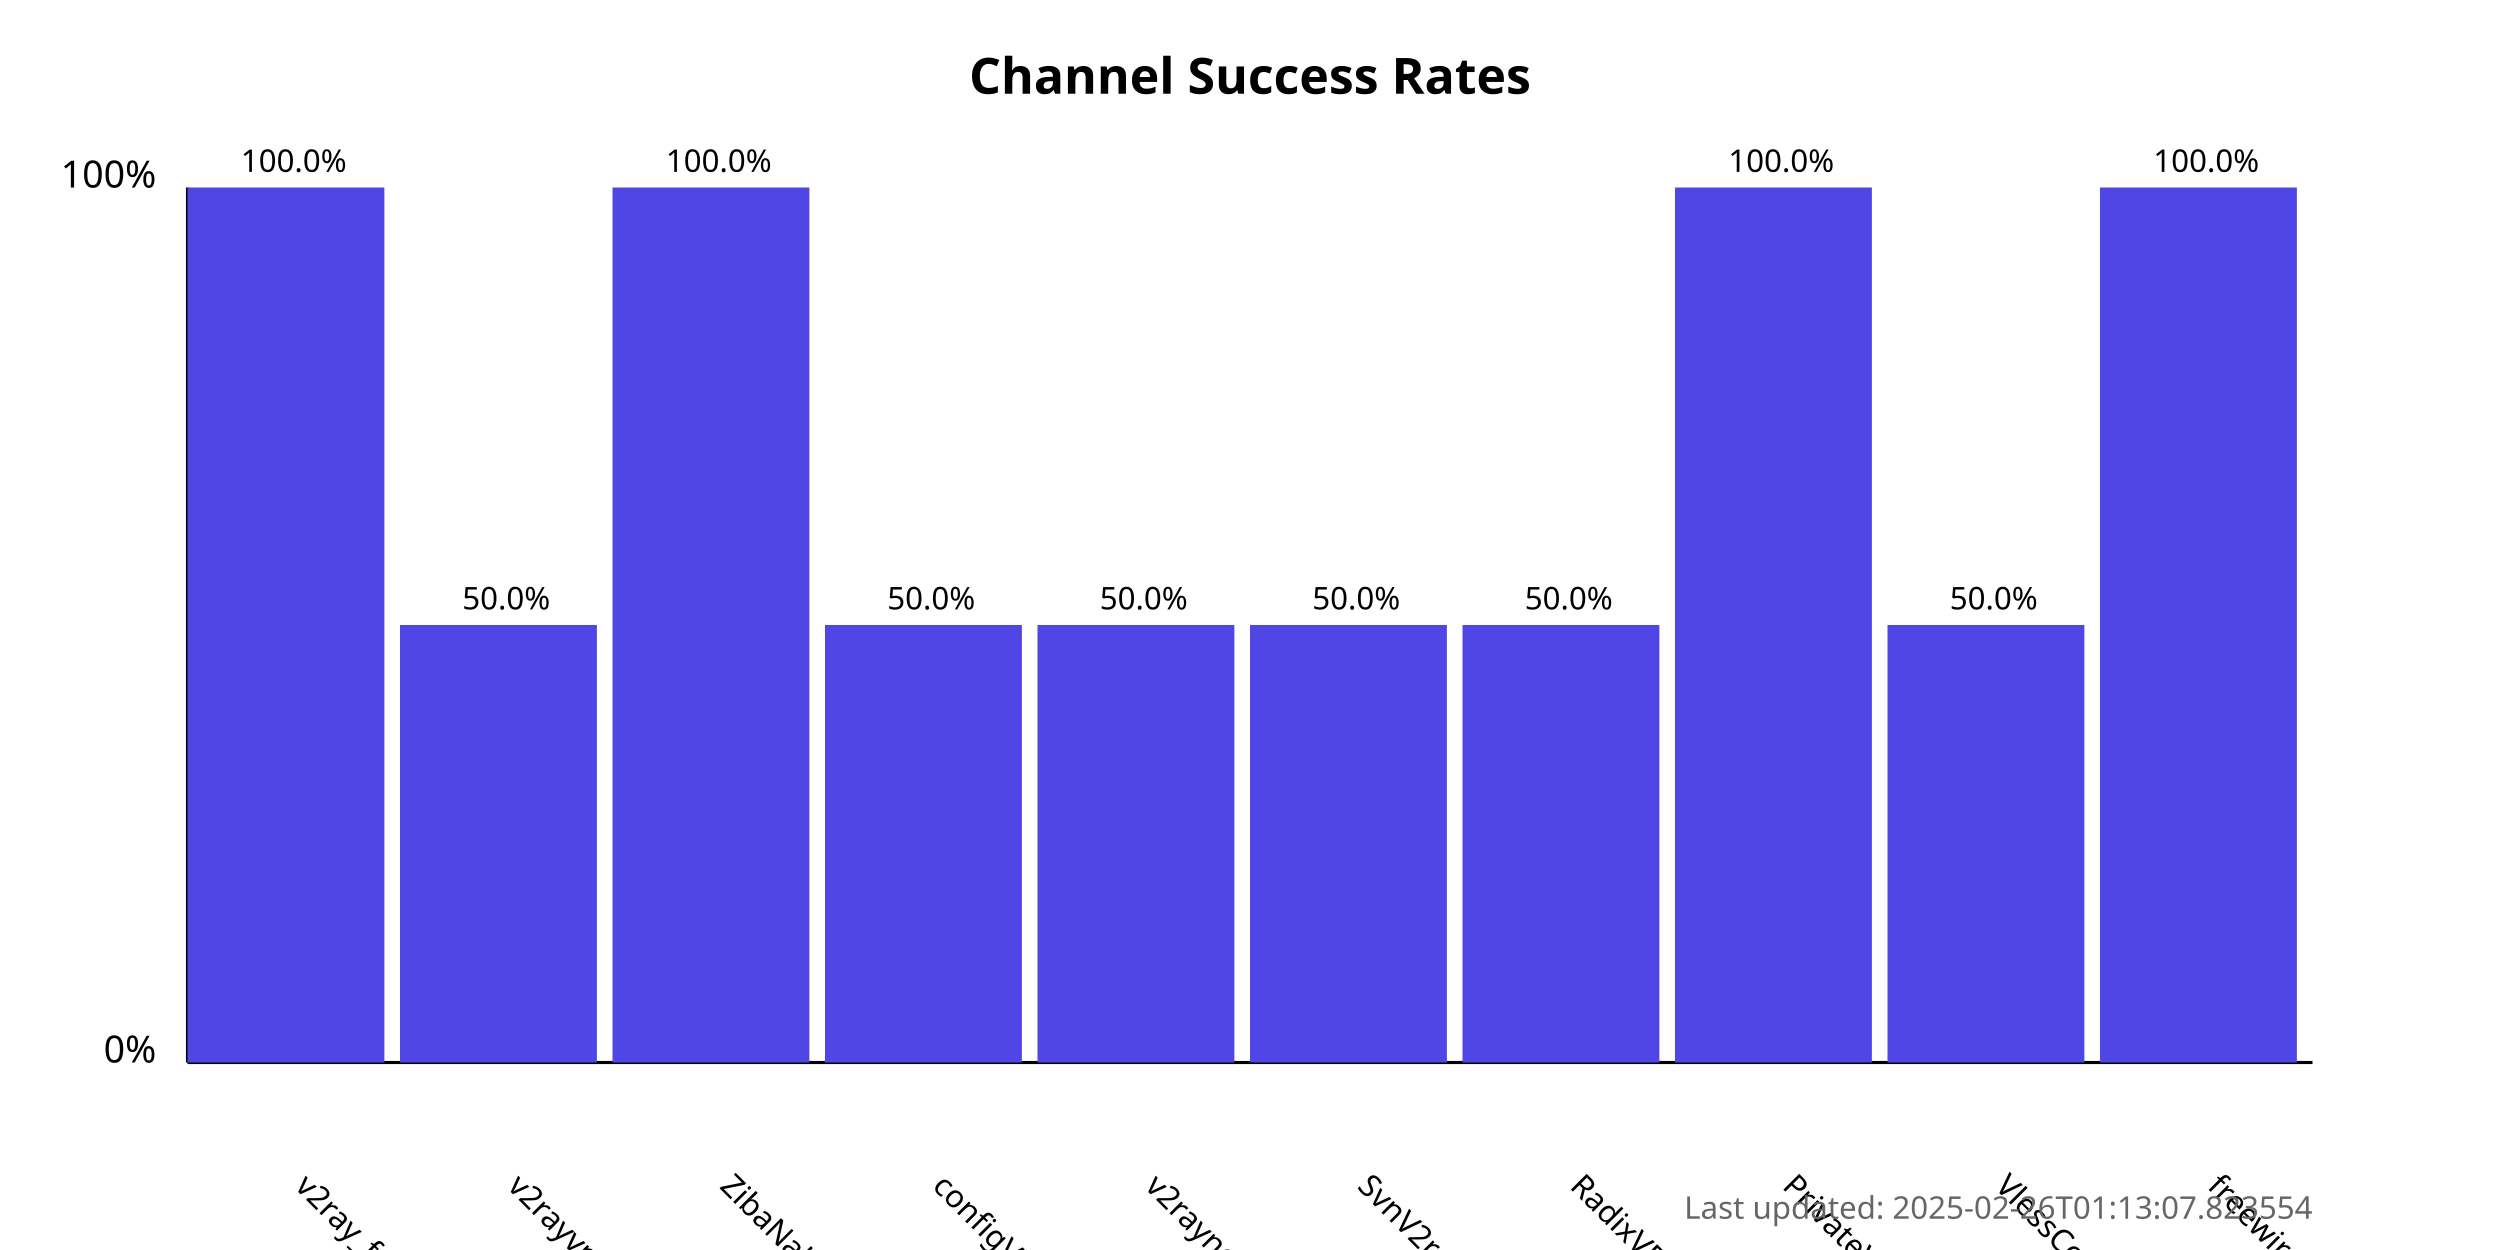
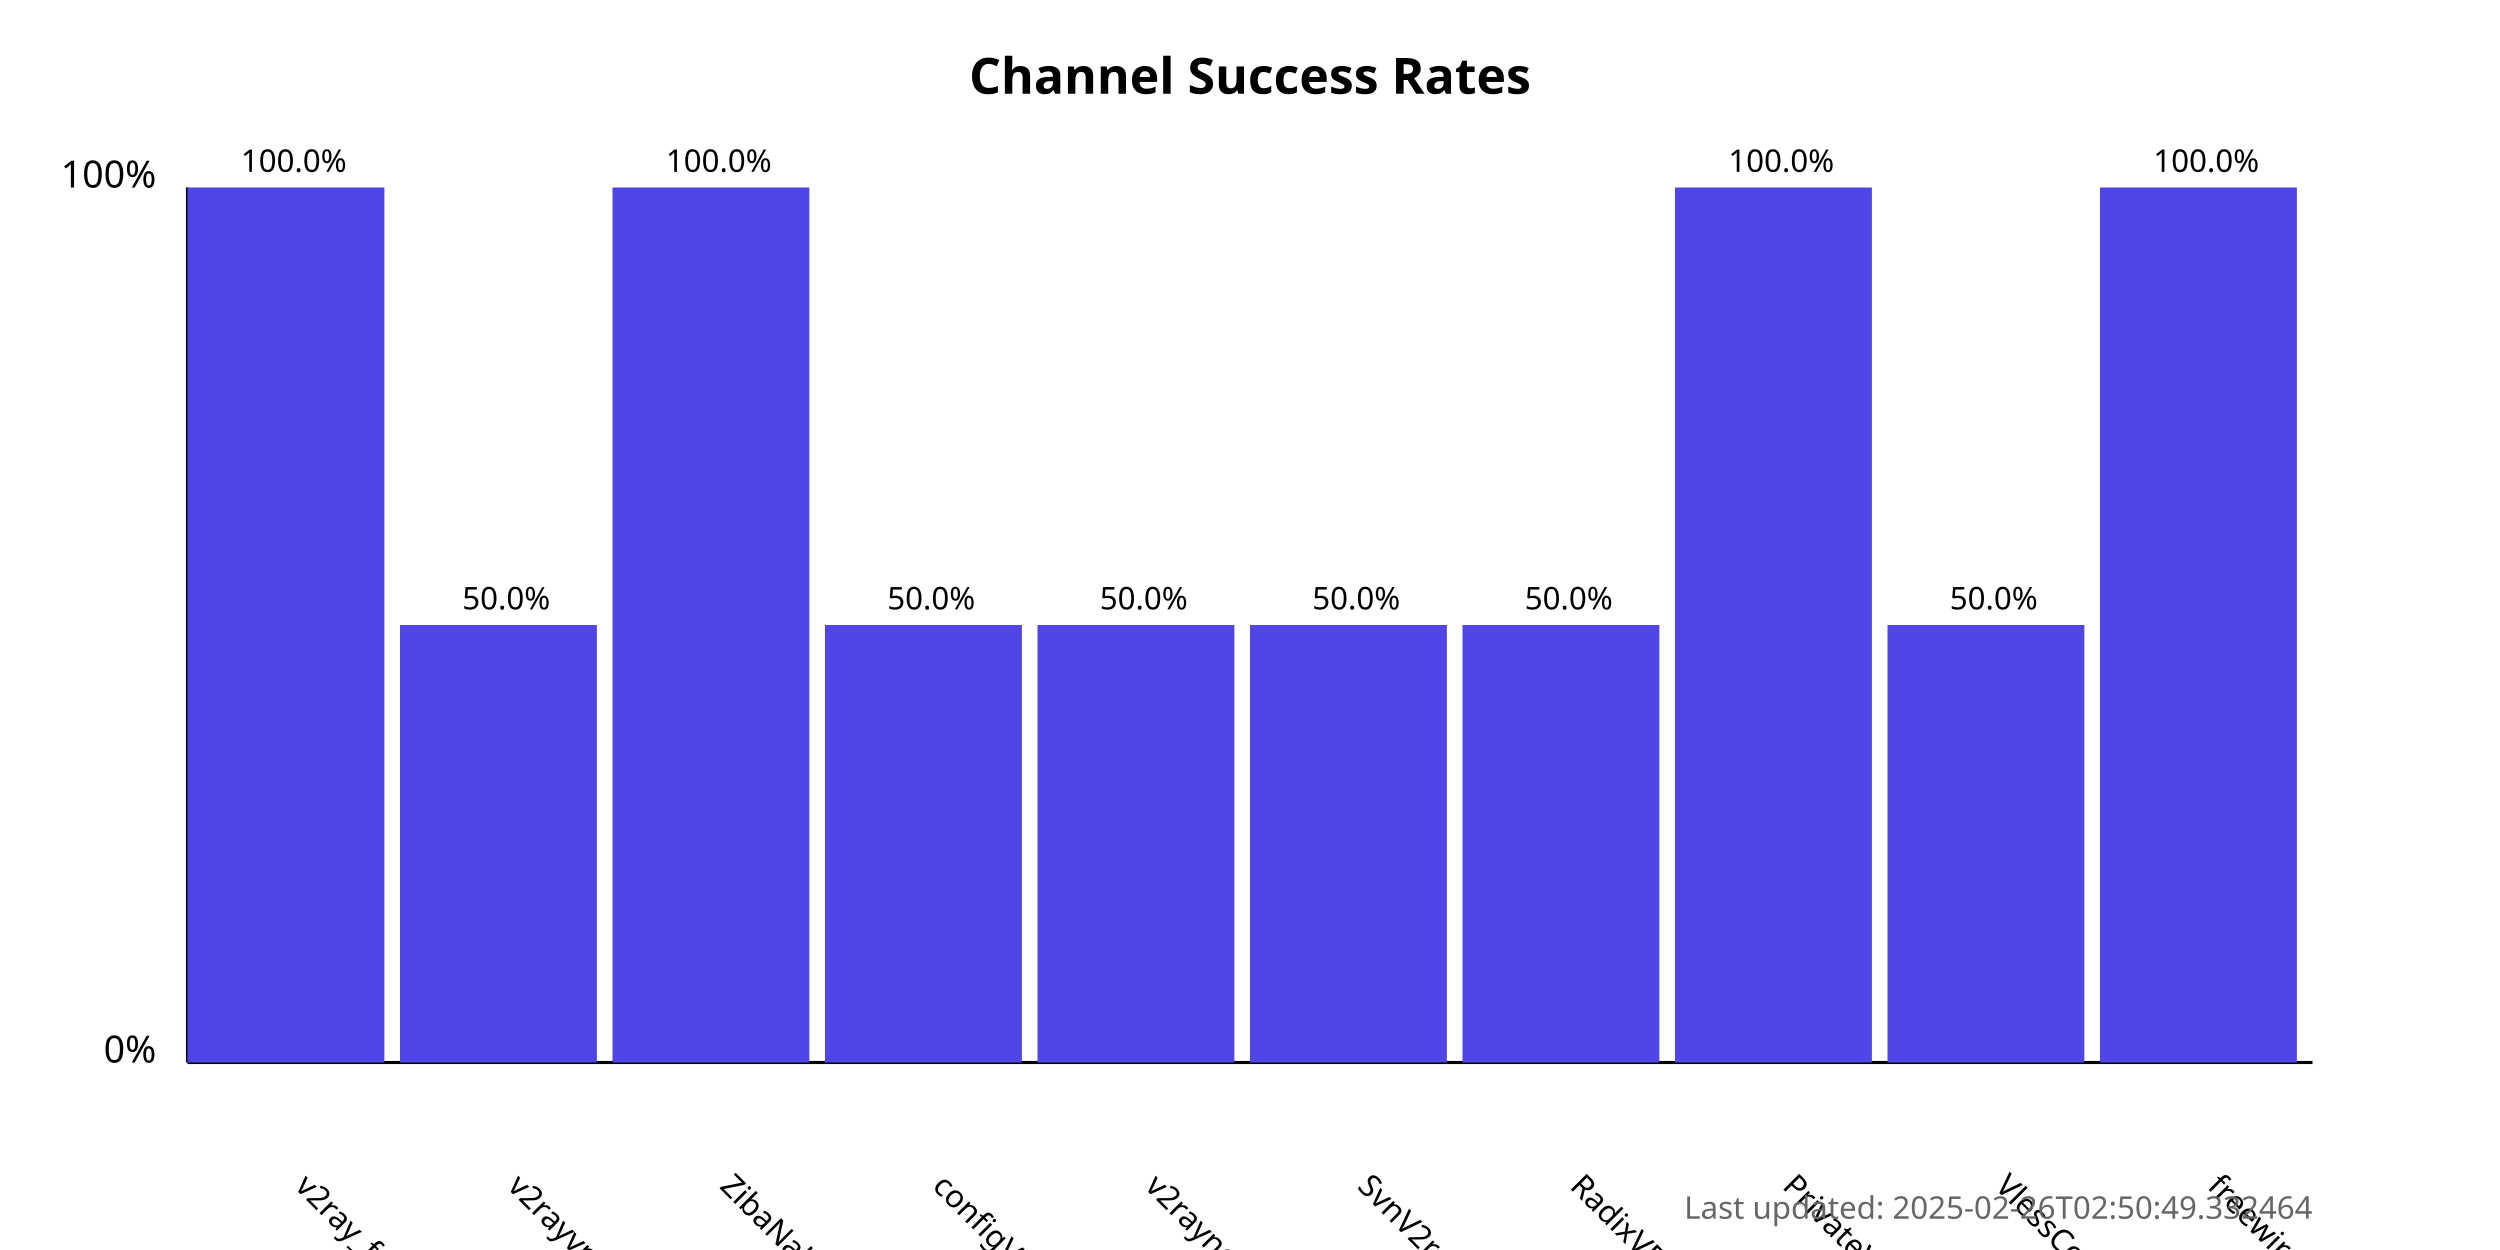
<svg xmlns="http://www.w3.org/2000/svg" width="800" height="400">
  <style>
            .chart-title { font: bold 16px sans-serif; }
            .axis-label { font: 12px sans-serif; }
            .tick-label { font: 10px sans-serif; }
            .bar { fill: #4f46e5; }
            .bar:hover { fill: #6366f1; }
            .timestamp { font: 10px sans-serif; fill: #666; }
        </style>
  <text x="400.0" y="30" text-anchor="middle" class="chart-title">
            Channel Success Rates
        </text>
  <line x1="60" y1="340" x2="60" y2="60" stroke="black" stroke-width="1" />
  <line x1="60" y1="340" x2="740" y2="340" stroke="black" stroke-width="1" />
  <text x="50" y="340" text-anchor="end" class="axis-label">0%</text>
  <text x="50" y="60" text-anchor="end" class="axis-label">100%</text>
  <g>
    <rect x="60" y="60.0" width="63.0" height="280.0" class="bar" />
    <text x="94.0" y="380" transform="rotate(45, 94.0, 380)" text-anchor="start" class="tick-label">
                v2ray_free_conf
            </text>
    <text x="94.0" y="55.0" text-anchor="middle" class="tick-label">
                100.0%
            </text>
  </g>
  <g>
    <rect x="128.0" y="200.0" width="63.0" height="140.0" class="bar" />
    <text x="162.0" y="380" transform="rotate(45, 162.0, 380)" text-anchor="start" class="tick-label">
                v2rayvpno
            </text>
    <text x="162.0" y="195.0" text-anchor="middle" class="tick-label">
                50.0%
            </text>
  </g>
  <g>
    <rect x="196.0" y="60.0" width="63.0" height="280.0" class="bar" />
    <text x="230.0" y="380" transform="rotate(45, 230.0, 380)" text-anchor="start" class="tick-label">
                ZibaNabz
            </text>
    <text x="230.0" y="55.0" text-anchor="middle" class="tick-label">
                100.0%
            </text>
  </g>
  <g>
    <rect x="264.0" y="200.0" width="63.0" height="140.0" class="bar" />
    <text x="298.0" y="380" transform="rotate(45, 298.0, 380)" text-anchor="start" class="tick-label">
                configV2rayForFree
            </text>
    <text x="298.0" y="195.0" text-anchor="middle" class="tick-label">
                50.0%
            </text>
  </g>
  <g>
    <rect x="332.0" y="200.0" width="63.0" height="140.0" class="bar" />
    <text x="366.0" y="380" transform="rotate(45, 366.0, 380)" text-anchor="start" class="tick-label">
                v2rayngvpn
            </text>
    <text x="366.0" y="195.0" text-anchor="middle" class="tick-label">
                50.0%
            </text>
  </g>
  <g>
    <rect x="400.0" y="200.0" width="63.0" height="140.0" class="bar" />
    <text x="434.0" y="380" transform="rotate(45, 434.0, 380)" text-anchor="start" class="tick-label">
                SvnV2ray
            </text>
    <text x="434.0" y="195.0" text-anchor="middle" class="tick-label">
                50.0%
            </text>
  </g>
  <g>
    <rect x="468.0" y="200.0" width="63.0" height="140.0" class="bar" />
    <text x="502.0" y="380" transform="rotate(45, 502.0, 380)" text-anchor="start" class="tick-label">
                RadixVPN
            </text>
    <text x="502.0" y="195.0" text-anchor="middle" class="tick-label">
                50.0%
            </text>
  </g>
  <g>
    <rect x="536.0" y="60.0" width="63.0" height="280.0" class="bar" />
    <text x="570.0" y="380" transform="rotate(45, 570.0, 380)" text-anchor="start" class="tick-label">
                PrivateVPNs
            </text>
    <text x="570.0" y="55.0" text-anchor="middle" class="tick-label">
                100.0%
            </text>
  </g>
  <g>
    <rect x="604.0" y="200.0" width="63.0" height="140.0" class="bar" />
    <text x="638.0" y="380" transform="rotate(45, 638.0, 380)" text-anchor="start" class="tick-label">
                VlessConfig
            </text>
    <text x="638.0" y="195.0" text-anchor="middle" class="tick-label">
                50.0%
            </text>
  </g>
  <g>
    <rect x="672.0" y="60.0" width="63.0" height="280.0" class="bar" />
    <text x="706.0" y="380" transform="rotate(45, 706.0, 380)" text-anchor="start" class="tick-label">
                freewireguard
            </text>
    <text x="706.0" y="55.0" text-anchor="middle" class="tick-label">
                100.0%
            </text>
  </g>
  <text x="740" y="390" text-anchor="end" class="timestamp">
-             Last updated: 2025-02-26T01:13:07.823554
+             Last updated: 2025-02-26T02:50:49.332464
        </text>
</svg>
